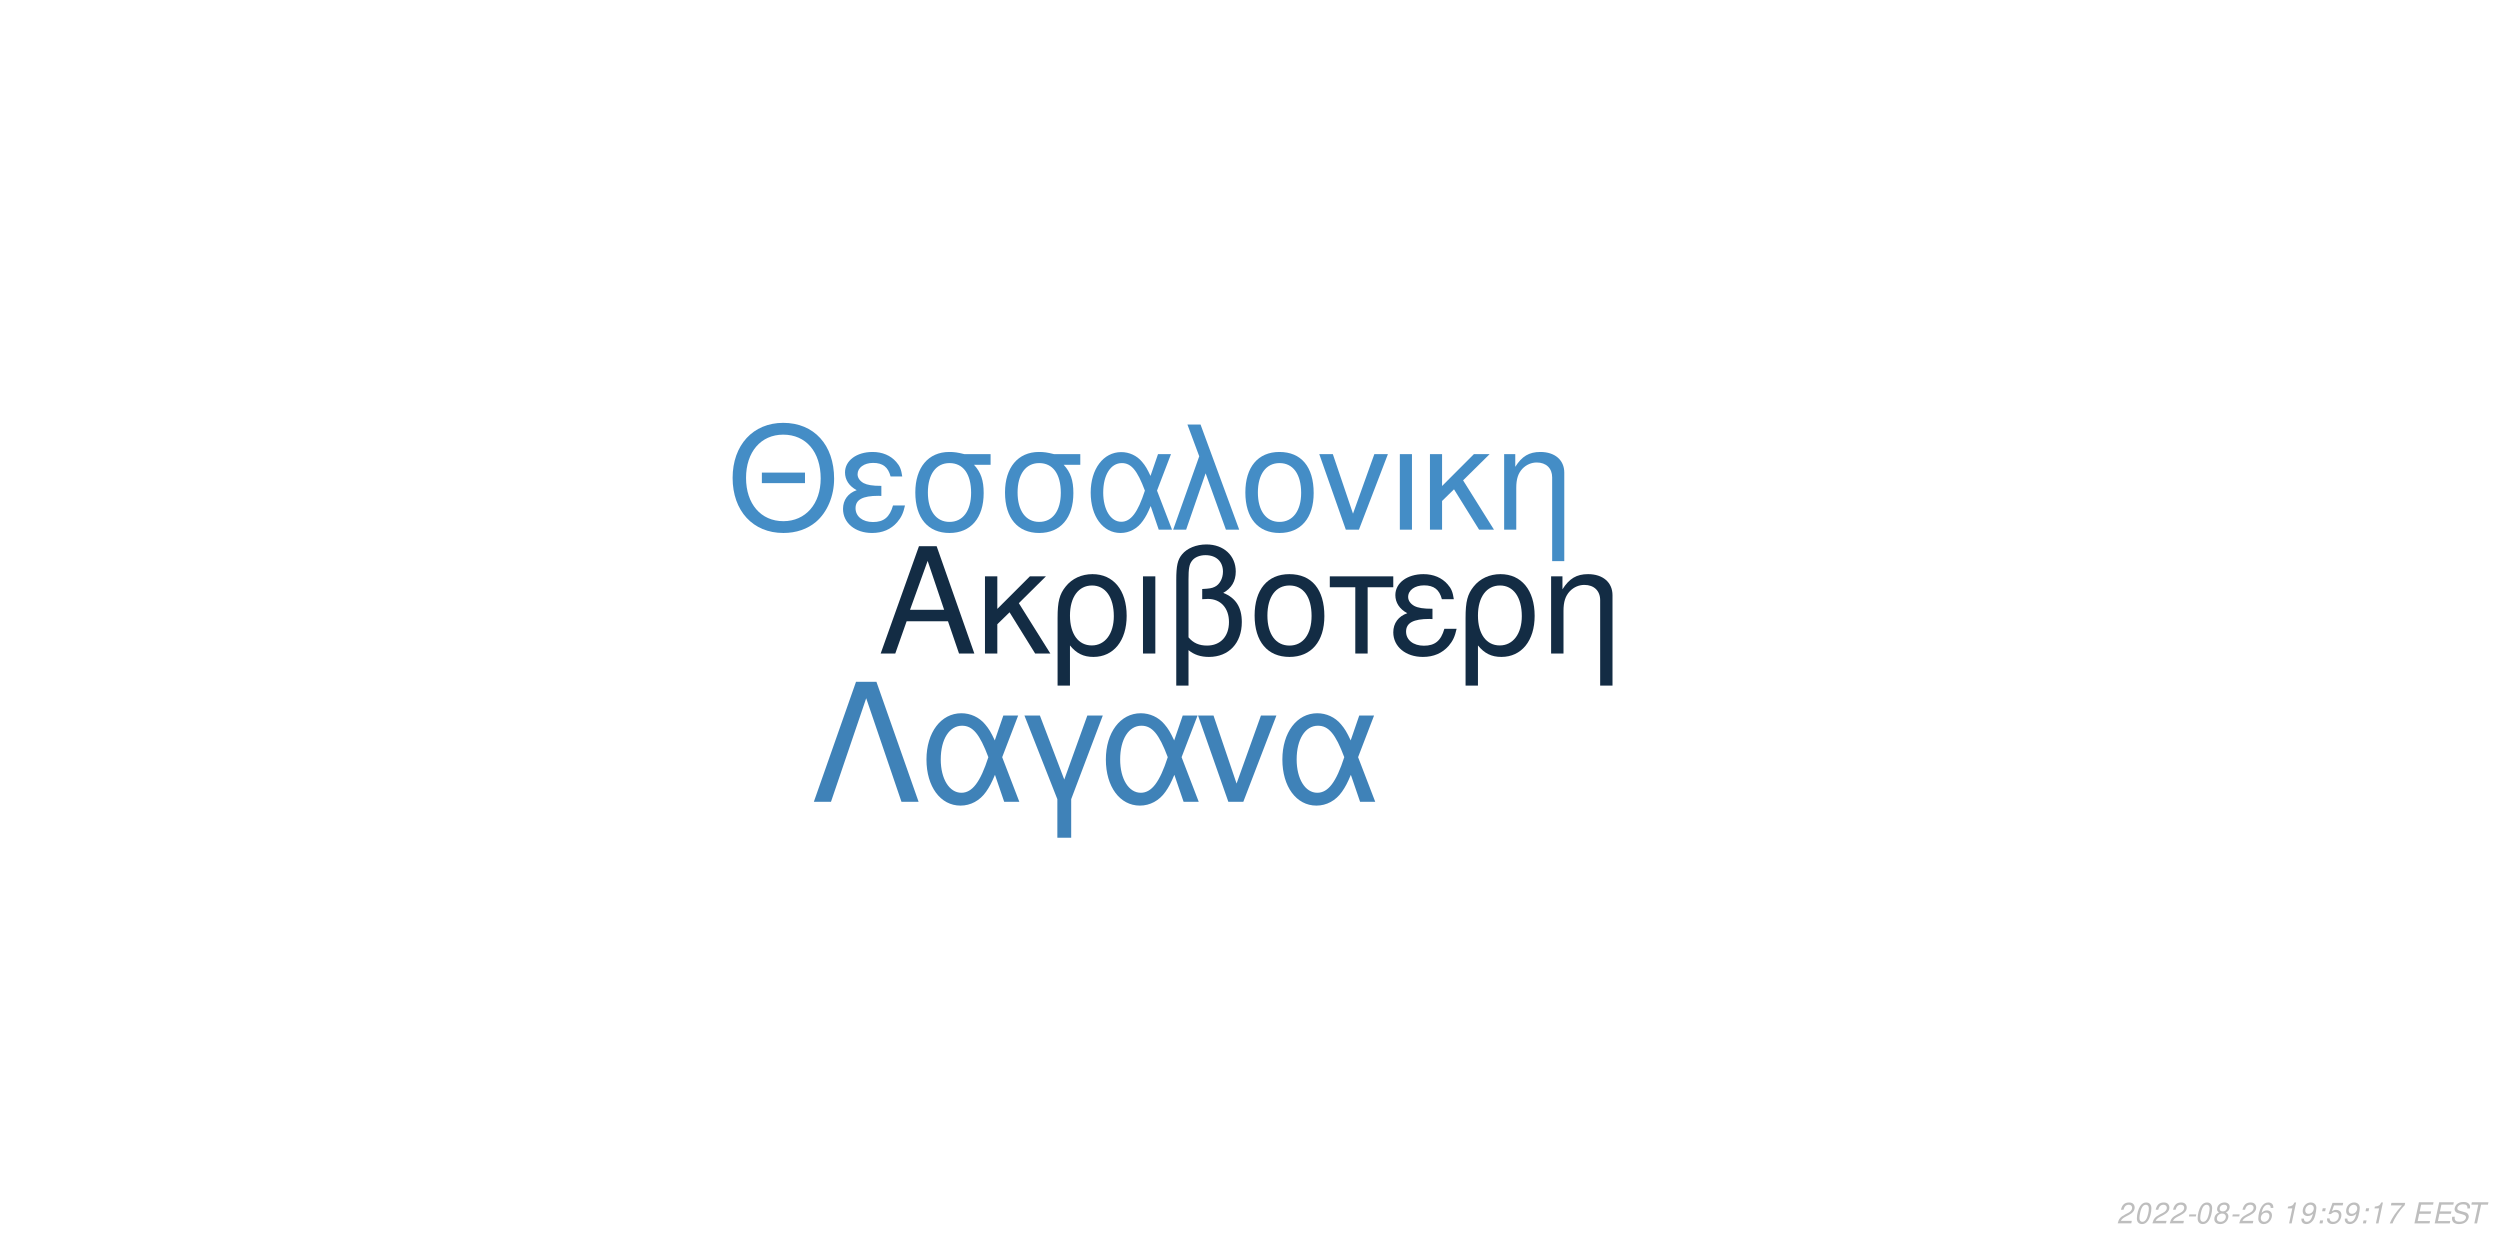
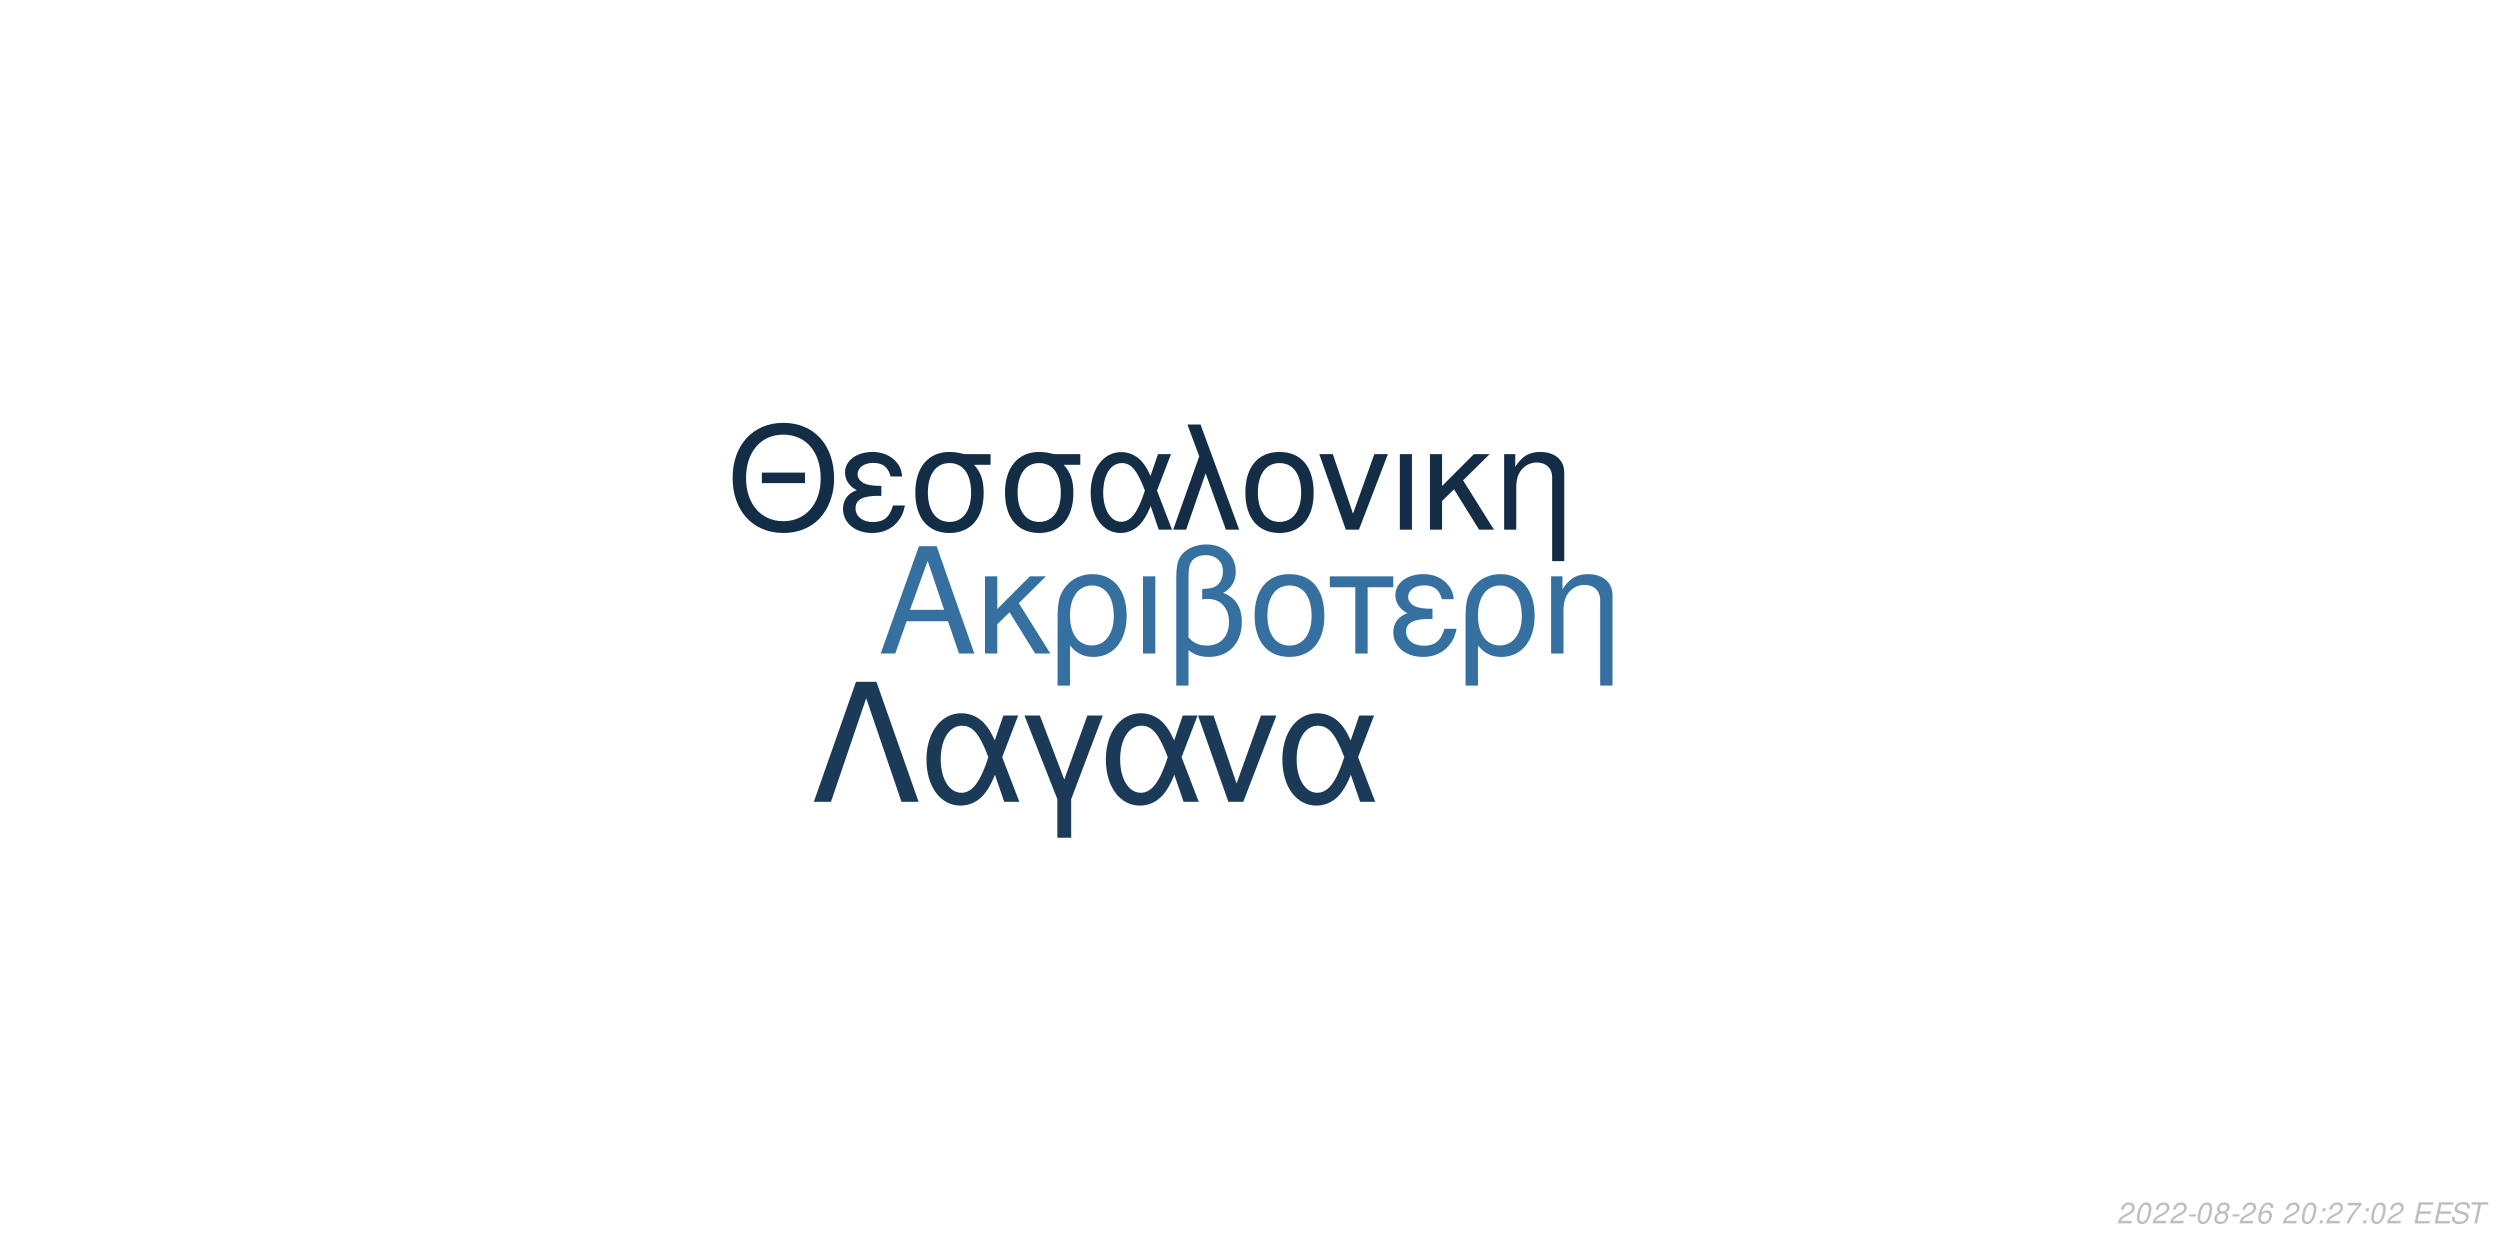
<svg xmlns="http://www.w3.org/2000/svg" xmlns:xlink="http://www.w3.org/1999/xlink" width="864pt" height="432pt" viewBox="0 0 864 432" version="1.1">
  <defs>
    <g>
      <symbol overflow="visible" id="glyph0-0">
        <path style="stroke:none;" d="" />
      </symbol>
      <symbol overflow="visible" id="glyph0-1">
        <path style="stroke:none;" d="M 24.125 -11.141 L 27.938 0 L 33.234 0 L 20.203 -37.094 L 14.094 -37.094 L 0.859 0 L 5.906 0 L 9.828 -11.141 Z M 22.797 -15.109 L 11 -15.109 L 17.094 -32.016 Z M 22.797 -15.109 " />
      </symbol>
      <symbol overflow="visible" id="glyph0-2">
        <path style="stroke:none;" d="M 7.172 -15.422 L 7.172 -26.672 L 2.906 -26.672 L 2.906 0 L 7.172 0 L 7.172 -10.125 L 11.406 -14.25 L 20.25 0 L 25.5 0 L 14.609 -17.406 L 23.969 -26.672 L 18.422 -26.672 Z M 7.172 -15.422 " />
      </symbol>
      <symbol overflow="visible" id="glyph0-3">
        <path style="stroke:none;" d="M 3 11.094 L 7.281 11.094 L 7.281 -2.797 C 9.516 -0.047 11.953 1.172 15.375 1.172 C 22.344 1.172 26.875 -4.422 26.875 -13.031 C 26.875 -21.891 22.297 -27.438 15.062 -27.438 C 11.297 -27.438 7.984 -25.906 5.797 -23.156 C 3.672 -20.516 3 -17.969 3 -12.359 Z M 14.906 -23.516 C 19.547 -23.516 22.438 -19.438 22.438 -12.922 C 22.438 -6.812 19.391 -2.797 14.812 -2.797 C 10.172 -2.797 7.281 -6.766 7.281 -13.125 C 7.281 -19.484 10.234 -23.516 14.906 -23.516 Z M 14.906 -23.516 " />
      </symbol>
      <symbol overflow="visible" id="glyph0-4">
        <path style="stroke:none;" d="M 3.516 0 L 7.781 0 L 7.781 -26.672 L 3.516 -26.672 Z M 3.516 0 " />
      </symbol>
      <symbol overflow="visible" id="glyph0-5">
        <path style="stroke:none;" d="M 4.016 11.094 L 8.25 11.094 L 8.25 -1.172 C 10.172 0.406 12.422 1.172 15.312 1.172 C 22.188 1.172 26.672 -3.609 26.672 -10.891 C 26.672 -15.984 24.578 -19.234 20.25 -20.969 C 23.109 -22.547 24.578 -25.031 24.578 -28.344 C 24.578 -33.844 20.406 -37.703 14.453 -37.703 C 10.938 -37.703 7.734 -36.391 6 -34.25 C 4.484 -32.422 4.016 -30.328 4.016 -25.391 Z M 8.25 -25.656 C 8.25 -29.359 8.5 -30.844 9.469 -32.062 C 10.375 -33.281 12.156 -34 14.094 -34 C 17.812 -34 20.156 -31.812 20.156 -28.297 C 20.156 -25.953 18.984 -23.812 17.297 -23.047 C 16.281 -22.547 15.469 -22.438 12.984 -22.297 L 12.984 -18.781 C 13.734 -18.828 14.344 -18.875 14.969 -18.875 C 19.344 -18.875 22.234 -15.719 22.234 -10.891 C 22.234 -5.906 19.281 -2.75 14.656 -2.75 C 11.953 -2.75 9.922 -3.609 8.25 -5.594 Z M 8.25 -25.656 " />
      </symbol>
      <symbol overflow="visible" id="glyph0-6">
        <path style="stroke:none;" d="M 14.094 -27.438 C 6.562 -27.438 2.094 -22.094 2.094 -13.125 C 2.094 -4.125 6.562 1.172 14.141 1.172 C 21.672 1.172 26.203 -4.172 26.203 -12.922 C 26.203 -22.188 21.828 -27.438 14.094 -27.438 Z M 14.141 -23.516 C 18.938 -23.516 21.781 -19.594 21.781 -12.984 C 21.781 -6.672 18.828 -2.75 14.141 -2.75 C 9.422 -2.75 6.516 -6.672 6.516 -13.125 C 6.516 -19.594 9.422 -23.516 14.141 -23.516 Z M 14.141 -23.516 " />
      </symbol>
      <symbol overflow="visible" id="glyph0-7">
        <path style="stroke:none;" d="M 7.891 0 L 12.156 0 L 12.156 -22.906 L 21.016 -22.906 L 21.016 -26.672 L -0.922 -26.672 L -0.922 -22.906 L 7.891 -22.906 Z M 7.891 0 " />
      </symbol>
      <symbol overflow="visible" id="glyph0-8">
        <path style="stroke:none;" d="M 14.562 -15.469 C 11.344 -15.469 9.562 -15.781 8.297 -16.438 C 6.922 -17.203 6.156 -18.328 6.156 -19.547 C 6.156 -21.891 8.453 -23.562 11.656 -23.562 C 15.062 -23.562 16.953 -22.094 17.812 -18.781 L 21.938 -18.781 C 21.578 -21.266 21.062 -22.5 19.797 -23.922 C 17.812 -26.203 14.906 -27.438 11.453 -27.438 C 5.797 -27.438 1.734 -24.375 1.734 -20.203 C 1.734 -17.609 3.156 -15.375 5.859 -13.938 C 2.797 -12.875 1.016 -10.484 1.016 -7.328 C 1.016 -2.391 5.297 1.172 11.25 1.172 C 14.969 1.172 17.906 -0.109 20.156 -2.641 C 21.578 -4.328 22.297 -5.797 22.906 -8.547 L 18.672 -8.547 C 17.5 -4.422 15.422 -2.703 11.609 -2.703 C 7.938 -2.703 5.438 -4.688 5.438 -7.578 C 5.438 -10.578 7.938 -11.953 13.484 -11.953 C 13.641 -11.953 14.094 -11.953 14.562 -11.906 Z M 14.562 -15.469 " />
      </symbol>
      <symbol overflow="visible" id="glyph0-9">
        <path style="stroke:none;" d="M 3.562 -26.672 L 3.562 0 L 7.844 0 L 7.844 -14.703 C 7.844 -17.906 8.5 -19.891 10.031 -21.531 C 11.406 -22.953 13.188 -23.719 15.062 -23.719 C 18.375 -23.719 20.516 -21.672 20.516 -18.469 L 20.516 11.094 L 24.781 11.094 L 24.781 -20.156 C 24.781 -24.578 21.469 -27.438 16.328 -27.438 C 12.359 -27.438 9.828 -25.906 7.484 -22.188 L 7.484 -26.672 Z M 3.562 -26.672 " />
      </symbol>
      <symbol overflow="visible" id="glyph1-0">
        <path style="stroke:none;" d="" />
      </symbol>
      <symbol overflow="visible" id="glyph1-1">
        <path style="stroke:none;" d="M 26.859 -19.734 L 11.953 -19.734 L 11.953 -16.094 L 26.859 -16.094 Z M 19.328 -36.922 C 8.922 -36.922 1.844 -29.25 1.844 -17.891 C 1.844 -6.484 8.875 1.141 19.391 1.141 C 23.812 1.141 27.703 -0.203 30.641 -2.688 C 34.578 -6.031 36.922 -11.656 36.922 -17.594 C 36.922 -29.297 30 -36.922 19.328 -36.922 Z M 19.328 -32.844 C 27.203 -32.844 32.281 -26.906 32.281 -17.688 C 32.281 -8.922 27.062 -2.938 19.391 -2.938 C 11.609 -2.938 6.484 -8.922 6.484 -17.891 C 6.484 -26.859 11.609 -32.844 19.328 -32.844 Z M 19.328 -32.844 " />
      </symbol>
      <symbol overflow="visible" id="glyph1-2">
        <path style="stroke:none;" d="M 14.25 -15.141 C 11.109 -15.141 9.375 -15.453 8.125 -16.094 C 6.781 -16.844 6.031 -17.938 6.031 -19.141 C 6.031 -21.422 8.266 -23.078 11.406 -23.078 C 14.75 -23.078 16.594 -21.625 17.438 -18.391 L 21.469 -18.391 C 21.125 -20.828 20.625 -22.031 19.391 -23.422 C 17.438 -25.656 14.594 -26.859 11.219 -26.859 C 5.688 -26.859 1.688 -23.875 1.688 -19.781 C 1.688 -17.234 3.094 -15.047 5.734 -13.656 C 2.734 -12.609 1 -10.266 1 -7.172 C 1 -2.344 5.188 1.141 11.016 1.141 C 14.656 1.141 17.547 -0.094 19.734 -2.594 C 21.125 -4.234 21.828 -5.688 22.422 -8.375 L 18.281 -8.375 C 17.141 -4.328 15.094 -2.641 11.359 -2.641 C 7.766 -2.641 5.328 -4.578 5.328 -7.422 C 5.328 -10.359 7.766 -11.703 13.203 -11.703 C 13.359 -11.703 13.797 -11.703 14.25 -11.656 Z M 14.25 -15.141 " />
      </symbol>
      <symbol overflow="visible" id="glyph1-3">
        <path style="stroke:none;" d="M 29 -26.109 L 19.938 -26.109 C 17.594 -26.703 16.438 -26.859 14.703 -26.859 C 7.469 -26.859 2.984 -21.469 2.984 -12.859 C 2.984 -4.031 7.375 1.141 14.797 1.141 C 22.172 1.141 26.609 -4.078 26.609 -12.656 C 26.609 -17.047 25.656 -19.828 23.266 -22.422 L 29 -22.422 Z M 14.797 -23.016 C 19.531 -23.016 22.266 -19.234 22.266 -12.75 C 22.266 -6.531 19.438 -2.688 14.797 -2.688 C 10.172 -2.688 7.328 -6.531 7.328 -12.859 C 7.328 -19.188 10.172 -23.016 14.797 -23.016 Z M 14.797 -23.016 " />
      </symbol>
      <symbol overflow="visible" id="glyph1-4">
        <path style="stroke:none;" d="M 29.344 -26.109 L 24.859 -26.109 L 22.266 -18.578 C 21.125 -21.031 20.484 -22.125 19.328 -23.469 C 17.547 -25.609 14.906 -26.812 12.156 -26.812 C 5.984 -26.812 1.594 -20.984 1.594 -12.812 C 1.594 -4.578 5.828 1.141 11.906 1.141 C 14.953 1.141 17.734 -0.344 19.625 -3.047 C 20.672 -4.531 21.281 -5.688 22.328 -8.172 L 25.109 0 L 29.703 0 L 24.516 -13.5 Z M 20.328 -13.5 C 17.891 -5.922 15.453 -2.734 12.156 -2.734 C 8.516 -2.734 5.922 -6.922 5.922 -12.812 C 5.922 -18.938 8.516 -23.016 12.359 -23.016 C 15.594 -23.016 17.688 -20.531 20.328 -13.5 Z M 20.328 -13.5 " />
      </symbol>
      <symbol overflow="visible" id="glyph1-5">
        <path style="stroke:none;" d="M 1.094 0 L 5.578 0 L 12.312 -19.484 L 19.328 0 L 23.922 0 L 10.562 -36.328 L 6.031 -36.328 L 10.109 -25.359 Z M 1.094 0 " />
      </symbol>
      <symbol overflow="visible" id="glyph1-6">
        <path style="stroke:none;" d="M 13.797 -26.859 C 6.422 -26.859 2.047 -21.625 2.047 -12.859 C 2.047 -4.031 6.422 1.141 13.859 1.141 C 21.234 1.141 25.656 -4.078 25.656 -12.656 C 25.656 -21.719 21.375 -26.859 13.797 -26.859 Z M 13.859 -23.016 C 18.531 -23.016 21.328 -19.188 21.328 -12.703 C 21.328 -6.531 18.438 -2.688 13.859 -2.688 C 9.219 -2.688 6.375 -6.531 6.375 -12.859 C 6.375 -19.188 9.219 -23.016 13.859 -23.016 Z M 13.859 -23.016 " />
      </symbol>
      <symbol overflow="visible" id="glyph1-7">
        <path style="stroke:none;" d="M 14.297 0 L 24.312 -26.109 L 19.625 -26.109 L 12.25 -5.531 L 5.281 -26.109 L 0.594 -26.109 L 9.766 0 Z M 14.297 0 " />
      </symbol>
      <symbol overflow="visible" id="glyph1-8">
        <path style="stroke:none;" d="M 3.438 0 L 7.625 0 L 7.625 -26.109 L 3.438 -26.109 Z M 3.438 0 " />
      </symbol>
      <symbol overflow="visible" id="glyph1-9">
        <path style="stroke:none;" d="M 7.031 -15.094 L 7.031 -26.109 L 2.844 -26.109 L 2.844 0 L 7.031 0 L 7.031 -9.922 L 11.156 -13.953 L 19.828 0 L 24.969 0 L 14.297 -17.047 L 23.469 -26.109 L 18.031 -26.109 Z M 7.031 -15.094 " />
      </symbol>
      <symbol overflow="visible" id="glyph1-10">
        <path style="stroke:none;" d="M 3.484 -26.109 L 3.484 0 L 7.672 0 L 7.672 -14.406 C 7.672 -17.547 8.328 -19.484 9.812 -21.078 C 11.156 -22.469 12.906 -23.219 14.75 -23.219 C 17.984 -23.219 20.078 -21.234 20.078 -18.094 L 20.078 10.859 L 24.266 10.859 L 24.266 -19.734 C 24.266 -24.062 21.031 -26.859 16 -26.859 C 12.109 -26.859 9.609 -25.359 7.328 -21.719 L 7.328 -26.109 Z M 3.484 -26.109 " />
      </symbol>
      <symbol overflow="visible" id="glyph2-0">
        <path style="stroke:none;" d="" />
      </symbol>
      <symbol overflow="visible" id="glyph2-1">
        <path style="stroke:none;" d="M 22.531 -41.484 L 15.484 -41.484 L 0.906 0 L 6.828 0 L 19 -35.797 L 31.188 0 L 37.109 0 Z M 22.531 -41.484 " />
      </symbol>
      <symbol overflow="visible" id="glyph2-2">
        <path style="stroke:none;" d="M 33.516 -29.812 L 28.391 -29.812 L 25.438 -21.219 C 24.125 -24.016 23.391 -25.266 22.078 -26.797 C 20.031 -29.25 17.016 -30.609 13.891 -30.609 C 6.828 -30.609 1.828 -23.953 1.828 -14.625 C 1.828 -5.234 6.656 1.312 13.594 1.312 C 17.078 1.312 20.266 -0.391 22.422 -3.469 C 23.609 -5.172 24.297 -6.484 25.5 -9.328 L 28.688 0 L 33.922 0 L 28 -15.422 Z M 23.219 -15.422 C 20.422 -6.766 17.641 -3.125 13.891 -3.125 C 9.734 -3.125 6.766 -7.906 6.766 -14.625 C 6.766 -21.625 9.734 -26.297 14.109 -26.297 C 17.812 -26.297 20.203 -23.453 23.219 -15.422 Z M 23.219 -15.422 " />
      </symbol>
      <symbol overflow="visible" id="glyph2-3">
        <path style="stroke:none;" d="M 12.062 12.406 L 16.844 12.406 L 16.844 -0.906 L 27.766 -29.812 L 22.422 -29.812 L 14.453 -7.688 L 6.031 -29.812 L 0.688 -29.812 L 12.062 -0.906 Z M 12.062 12.406 " />
      </symbol>
      <symbol overflow="visible" id="glyph2-4">
        <path style="stroke:none;" d="M 16.328 0 L 27.766 -29.812 L 22.422 -29.812 L 14 -6.312 L 6.031 -29.812 L 0.688 -29.812 L 11.156 0 Z M 16.328 0 " />
      </symbol>
      <symbol overflow="visible" id="glyph3-0">
        <path style="stroke:none;" d="" />
      </symbol>
      <symbol overflow="visible" id="glyph3-1">
        <path style="stroke:none;" d="M 5.234 -0.875 L 1.469 -0.875 C 1.641 -1.375 2.203 -1.891 3.109 -2.344 L 4.234 -2.938 C 5.562 -3.625 6.219 -4.469 6.219 -5.484 C 6.219 -5.938 6.062 -6.359 5.797 -6.656 C 5.469 -7.047 4.984 -7.234 4.312 -7.234 C 2.766 -7.234 1.891 -6.453 1.484 -4.734 L 2.375 -4.734 C 2.484 -5.188 2.609 -5.484 2.797 -5.75 C 3.094 -6.203 3.609 -6.453 4.188 -6.453 C 4.891 -6.453 5.344 -6.031 5.344 -5.375 C 5.344 -4.703 4.859 -4.094 4.016 -3.656 L 2.984 -3.125 C 1.234 -2.188 0.797 -1.656 0.344 -0.016 L 5.047 -0.016 Z M 5.234 -0.875 " />
      </symbol>
      <symbol overflow="visible" id="glyph3-2">
        <path style="stroke:none;" d="M 4.203 -7.234 C 3.375 -7.234 2.688 -6.812 2.125 -5.984 C 1.484 -5.047 0.984 -3.188 0.984 -1.734 C 0.984 -1.109 1.172 -0.562 1.484 -0.266 C 1.797 0.047 2.281 0.234 2.766 0.234 C 3.625 0.234 4.281 -0.156 4.859 -1.016 C 5.516 -1.953 6 -3.797 6 -5.266 C 6 -6.5 5.328 -7.234 4.203 -7.234 Z M 4.094 -6.453 C 4.734 -6.453 5.125 -5.984 5.125 -5.156 C 5.125 -4.203 4.781 -2.625 4.406 -1.812 C 3.984 -0.938 3.516 -0.547 2.875 -0.547 C 2.25 -0.547 1.875 -1.031 1.875 -1.828 C 1.875 -2.797 2.203 -4.344 2.594 -5.203 C 2.984 -6.047 3.453 -6.453 4.094 -6.453 Z M 4.094 -6.453 " />
      </symbol>
      <symbol overflow="visible" id="glyph3-3">
        <path style="stroke:none;" d="M 3.516 -3.125 L 1.125 -3.125 L 0.969 -2.406 L 3.359 -2.406 Z M 3.516 -3.125 " />
      </symbol>
      <symbol overflow="visible" id="glyph3-4">
        <path style="stroke:none;" d="M 4.766 -3.797 C 5.078 -3.969 5.234 -4.078 5.438 -4.234 C 5.812 -4.594 6.062 -5.172 6.062 -5.734 C 6.062 -6.625 5.344 -7.234 4.266 -7.234 C 2.812 -7.234 1.703 -6.219 1.703 -4.875 C 1.703 -4.406 1.875 -4.125 2.359 -3.812 C 1.297 -3.312 0.75 -2.516 0.75 -1.469 C 0.75 -0.438 1.547 0.234 2.812 0.234 C 3.656 0.234 4.359 -0.094 4.938 -0.734 C 5.359 -1.234 5.609 -1.859 5.609 -2.438 C 5.609 -3.047 5.312 -3.516 4.766 -3.797 Z M 4.109 -6.453 C 4.797 -6.453 5.188 -6.125 5.188 -5.578 C 5.188 -5.266 5.062 -4.922 4.859 -4.672 C 4.562 -4.312 4.188 -4.156 3.656 -4.156 C 2.984 -4.156 2.594 -4.453 2.594 -4.984 C 2.594 -5.859 3.203 -6.453 4.109 -6.453 Z M 3.453 -3.406 C 4.234 -3.406 4.734 -2.984 4.734 -2.312 C 4.734 -1.312 3.922 -0.547 2.875 -0.547 C 2.125 -0.547 1.625 -0.969 1.625 -1.625 C 1.625 -2.609 2.438 -3.406 3.453 -3.406 Z M 3.453 -3.406 " />
      </symbol>
      <symbol overflow="visible" id="glyph3-5">
        <path style="stroke:none;" d="M 6.125 -5.344 L 6.141 -5.625 C 6.141 -6.609 5.453 -7.234 4.391 -7.234 C 3.438 -7.234 2.641 -6.719 2.016 -5.703 C 1.422 -4.781 0.938 -2.953 0.938 -1.688 C 0.938 -0.516 1.688 0.234 2.859 0.234 C 3.703 0.234 4.438 -0.156 5 -0.875 C 5.406 -1.422 5.672 -2.156 5.672 -2.766 C 5.672 -3.812 4.969 -4.5 3.906 -4.5 C 3.234 -4.5 2.672 -4.234 2.094 -3.625 C 2.406 -5.375 3.234 -6.453 4.25 -6.453 C 4.703 -6.453 5.062 -6.234 5.172 -5.844 C 5.203 -5.719 5.234 -5.578 5.25 -5.344 Z M 3.656 -3.734 C 4.344 -3.734 4.797 -3.281 4.797 -2.625 C 4.797 -1.469 3.984 -0.547 2.984 -0.547 C 2.297 -0.547 1.812 -1.047 1.812 -1.766 C 1.812 -2.859 2.625 -3.734 3.656 -3.734 Z M 3.656 -3.734 " />
      </symbol>
      <symbol overflow="visible" id="glyph3-6">
        <path style="stroke:none;" d="" />
      </symbol>
      <symbol overflow="visible" id="glyph3-7">
-         <path style="stroke:none;" d="M 3.703 -5.188 L 2.594 0 L 3.469 0 L 5.016 -7.234 L 4.438 -7.234 C 3.906 -6.156 3.688 -6.016 2.234 -5.812 L 2.109 -5.188 Z M 3.703 -5.188 " />
+         <path style="stroke:none;" d="M 2.359 -1.031 L 1.312 -1.031 L 1.094 0 L 2.141 0 Z M 3.266 -5.234 L 2.219 -5.234 L 2 -4.203 L 3.047 -4.203 Z M 3.266 -5.234 " />
      </symbol>
      <symbol overflow="visible" id="glyph3-8">
-         <path style="stroke:none;" d="M 0.844 -1.656 C 0.844 -1.547 0.844 -1.438 0.844 -1.375 C 0.844 -0.406 1.531 0.234 2.578 0.234 C 3.203 0.234 3.766 0.016 4.297 -0.438 C 4.938 -1 5.312 -1.656 5.594 -2.719 C 5.844 -3.672 6.016 -4.766 6.016 -5.375 C 6.016 -5.844 5.844 -6.328 5.547 -6.656 C 5.203 -7.031 4.703 -7.234 4.062 -7.234 C 2.516 -7.234 1.297 -5.938 1.297 -4.266 C 1.297 -3.203 1.984 -2.547 3.047 -2.547 C 3.484 -2.547 3.953 -2.672 4.281 -2.891 C 4.406 -2.984 4.547 -3.078 4.828 -3.344 C 4.438 -1.484 3.703 -0.547 2.703 -0.547 C 2.109 -0.547 1.719 -0.938 1.719 -1.547 L 1.719 -1.656 Z M 3.953 -6.453 C 4.625 -6.453 5.141 -5.953 5.141 -5.281 C 5.141 -4.188 4.312 -3.312 3.297 -3.312 C 2.594 -3.312 2.172 -3.734 2.172 -4.453 C 2.172 -5.562 2.984 -6.453 3.953 -6.453 Z M 3.953 -6.453 " />
+         <path style="stroke:none;" d="M 6.703 -7.094 L 1.953 -7.094 L 1.766 -6.219 L 5.594 -6.219 C 3.344 -3.688 2.266 -2.109 1.375 0 L 2.344 0 C 3.031 -1.906 4.828 -4.594 6.547 -6.281 Z M 6.703 -7.094 " />
      </symbol>
      <symbol overflow="visible" id="glyph3-9">
-         <path style="stroke:none;" d="M 2.359 -1.031 L 1.312 -1.031 L 1.094 0 L 2.141 0 Z M 3.266 -5.234 L 2.219 -5.234 L 2 -4.203 L 3.047 -4.203 Z M 3.266 -5.234 " />
+         <path style="stroke:none;" d="M 2.547 -3.312 L 6.5 -3.312 L 6.688 -4.141 L 2.719 -4.141 L 3.219 -6.469 L 7.344 -6.469 L 7.516 -7.297 L 2.453 -7.297 L 0.906 0 L 6.125 0 L 6.297 -0.812 L 2.016 -0.812 Z M 2.547 -3.312 " />
      </symbol>
      <symbol overflow="visible" id="glyph3-10">
-         <path style="stroke:none;" d="M 6.297 -7.094 L 2.594 -7.094 L 1.234 -3.234 L 2.047 -3.234 C 2.656 -3.766 2.938 -3.906 3.531 -3.906 C 4.328 -3.906 4.797 -3.453 4.797 -2.688 C 4.797 -1.438 3.969 -0.547 2.828 -0.547 C 2.031 -0.547 1.609 -0.938 1.578 -1.734 L 0.703 -1.734 L 0.703 -1.516 C 0.703 -0.938 0.844 -0.547 1.188 -0.266 C 1.562 0.062 2.078 0.234 2.703 0.234 C 3.656 0.234 4.391 -0.156 4.984 -0.922 C 5.422 -1.5 5.672 -2.234 5.672 -2.953 C 5.672 -4 4.938 -4.672 3.812 -4.672 C 3.328 -4.672 2.906 -4.547 2.406 -4.234 L 3.109 -6.219 L 6.109 -6.219 Z M 6.297 -7.094 " />
+         <path style="stroke:none;" d="M 7.062 -5.156 C 7.125 -5.438 7.141 -5.562 7.141 -5.703 C 7.141 -6.156 6.938 -6.594 6.594 -6.891 C 6.188 -7.25 5.656 -7.406 4.875 -7.406 C 3.844 -7.406 3.047 -7.125 2.5 -6.562 C 2.094 -6.141 1.781 -5.438 1.781 -4.922 C 1.781 -4.297 2.219 -3.766 2.891 -3.562 L 4.594 -3.094 C 5.406 -2.859 5.734 -2.578 5.734 -2.094 C 5.734 -1.781 5.547 -1.406 5.266 -1.141 C 4.844 -0.766 4.266 -0.578 3.453 -0.578 C 2.328 -0.578 1.812 -0.984 1.812 -1.906 C 1.812 -2.047 1.812 -2.125 1.844 -2.312 L 0.984 -2.312 C 0.906 -2.062 0.891 -1.906 0.891 -1.688 C 0.891 -0.484 1.797 0.234 3.297 0.234 C 4.359 0.234 5.234 -0.062 5.812 -0.609 C 6.344 -1.078 6.688 -1.797 6.688 -2.375 C 6.688 -2.641 6.609 -2.906 6.453 -3.156 C 6.234 -3.5 5.938 -3.703 5.469 -3.828 L 3.75 -4.312 C 2.984 -4.547 2.734 -4.734 2.734 -5.188 C 2.734 -5.547 2.875 -5.844 3.188 -6.109 C 3.547 -6.438 4.031 -6.594 4.703 -6.594 C 5.266 -6.594 5.688 -6.484 5.906 -6.297 C 6.094 -6.125 6.219 -5.797 6.219 -5.516 C 6.219 -5.422 6.203 -5.344 6.188 -5.156 Z M 7.062 -5.156 " />
      </symbol>
      <symbol overflow="visible" id="glyph3-11">
-         <path style="stroke:none;" d="M 6.703 -7.094 L 1.953 -7.094 L 1.766 -6.219 L 5.594 -6.219 C 3.344 -3.688 2.266 -2.109 1.375 0 L 2.344 0 C 3.031 -1.906 4.828 -4.594 6.547 -6.281 Z M 6.703 -7.094 " />
-       </symbol>
-       <symbol overflow="visible" id="glyph3-12">
-         <path style="stroke:none;" d="M 2.547 -3.312 L 6.5 -3.312 L 6.688 -4.141 L 2.719 -4.141 L 3.219 -6.469 L 7.344 -6.469 L 7.516 -7.297 L 2.453 -7.297 L 0.906 0 L 6.125 0 L 6.297 -0.812 L 2.016 -0.812 Z M 2.547 -3.312 " />
-       </symbol>
-       <symbol overflow="visible" id="glyph3-13">
-         <path style="stroke:none;" d="M 7.062 -5.156 C 7.125 -5.438 7.141 -5.562 7.141 -5.703 C 7.141 -6.156 6.938 -6.594 6.594 -6.891 C 6.188 -7.25 5.656 -7.406 4.875 -7.406 C 3.844 -7.406 3.047 -7.125 2.5 -6.562 C 2.094 -6.141 1.781 -5.438 1.781 -4.922 C 1.781 -4.297 2.219 -3.766 2.891 -3.562 L 4.594 -3.094 C 5.406 -2.859 5.734 -2.578 5.734 -2.094 C 5.734 -1.781 5.547 -1.406 5.266 -1.141 C 4.844 -0.766 4.266 -0.578 3.453 -0.578 C 2.328 -0.578 1.812 -0.984 1.812 -1.906 C 1.812 -2.047 1.812 -2.125 1.844 -2.312 L 0.984 -2.312 C 0.906 -2.062 0.891 -1.906 0.891 -1.688 C 0.891 -0.484 1.797 0.234 3.297 0.234 C 4.359 0.234 5.234 -0.062 5.812 -0.609 C 6.344 -1.078 6.688 -1.797 6.688 -2.375 C 6.688 -2.641 6.609 -2.906 6.453 -3.156 C 6.234 -3.5 5.938 -3.703 5.469 -3.828 L 3.75 -4.312 C 2.984 -4.547 2.734 -4.734 2.734 -5.188 C 2.734 -5.547 2.875 -5.844 3.188 -6.109 C 3.547 -6.438 4.031 -6.594 4.703 -6.594 C 5.266 -6.594 5.688 -6.484 5.906 -6.297 C 6.094 -6.125 6.219 -5.797 6.219 -5.516 C 6.219 -5.422 6.203 -5.344 6.188 -5.156 Z M 7.062 -5.156 " />
-       </symbol>
-       <symbol overflow="visible" id="glyph3-14">
        <path style="stroke:none;" d="M 4.938 -6.469 L 7.312 -6.469 L 7.484 -7.297 L 1.75 -7.297 L 1.578 -6.469 L 3.984 -6.469 L 2.609 0 L 3.547 0 Z M 4.938 -6.469 " />
      </symbol>
    </g>
  </defs>
  <g id="surface1">
    <rect x="0" y="0" width="864" height="432" style="fill:rgb(100%,100%,100%);fill-opacity:1;stroke:none;" />
-     <g style="fill:rgb(7.451%,17.255%,26.667%);fill-opacity:1;">
+     <g style="fill:rgb(21.176%,43.922%,62.745%);fill-opacity:1;">
      <use xlink:href="#glyph0-1" x="303.5" y="225.861" />
      <use xlink:href="#glyph0-2" x="337.5" y="225.861" />
      <use xlink:href="#glyph0-3" x="362.5" y="225.861" />
      <use xlink:href="#glyph0-4" x="391.5" y="225.861" />
      <use xlink:href="#glyph0-5" x="402.5" y="225.861" />
      <use xlink:href="#glyph0-6" x="431.5" y="225.861" />
      <use xlink:href="#glyph0-7" x="460.5" y="225.861" />
      <use xlink:href="#glyph0-8" x="480.5" y="225.861" />
      <use xlink:href="#glyph0-3" x="503.5" y="225.861" />
      <use xlink:href="#glyph0-9" x="532.5" y="225.861" />
    </g>
-     <g style="fill:rgb(26.667%,55.294%,77.647%);fill-opacity:1;">
+     <g style="fill:rgb(7.843%,17.647%,27.451%);fill-opacity:1;">
      <use xlink:href="#glyph1-1" x="251.348" y="183.058" />
      <use xlink:href="#glyph1-2" x="290.348" y="183.058" />
      <use xlink:href="#glyph1-3" x="313.348" y="183.058" />
      <use xlink:href="#glyph1-3" x="344.348" y="183.058" />
      <use xlink:href="#glyph1-4" x="375.348" y="183.058" />
      <use xlink:href="#glyph1-5" x="404.348" y="183.058" />
      <use xlink:href="#glyph1-6" x="428.348" y="183.058" />
      <use xlink:href="#glyph1-7" x="455.348" y="183.058" />
      <use xlink:href="#glyph1-8" x="480.348" y="183.058" />
      <use xlink:href="#glyph1-9" x="491.348" y="183.058" />
      <use xlink:href="#glyph1-10" x="516.348" y="183.058" />
    </g>
-     <g style="fill:rgb(24.706%,50.98%,72.157%);fill-opacity:1;">
+     <g style="fill:rgb(10.196%,22.745%,34.118%);fill-opacity:1;">
      <use xlink:href="#glyph2-1" x="280.359" y="277.105" />
      <use xlink:href="#glyph2-2" x="318.359" y="277.105" />
      <use xlink:href="#glyph2-3" x="353.359" y="277.105" />
      <use xlink:href="#glyph2-2" x="380.359" y="277.105" />
      <use xlink:href="#glyph2-4" x="413.359" y="277.105" />
      <use xlink:href="#glyph2-2" x="441.359" y="277.105" />
    </g>
    <g style="fill:rgb(74.51%,74.51%,74.51%);fill-opacity:1;">
      <use xlink:href="#glyph3-1" x="731.52" y="422.81" />
      <use xlink:href="#glyph3-2" x="737.52" y="422.81" />
      <use xlink:href="#glyph3-1" x="743.52" y="422.81" />
      <use xlink:href="#glyph3-1" x="749.52" y="422.81" />
      <use xlink:href="#glyph3-3" x="755.52" y="422.81" />
      <use xlink:href="#glyph3-2" x="758.52" y="422.81" />
      <use xlink:href="#glyph3-4" x="764.52" y="422.81" />
      <use xlink:href="#glyph3-3" x="770.52" y="422.81" />
      <use xlink:href="#glyph3-1" x="773.52" y="422.81" />
      <use xlink:href="#glyph3-5" x="779.52" y="422.81" />
      <use xlink:href="#glyph3-6" x="785.52" y="422.81" />
-       <use xlink:href="#glyph3-7" x="788.52" y="422.81" />
-       <use xlink:href="#glyph3-8" x="794.52" y="422.81" />
-       <use xlink:href="#glyph3-9" x="800.52" y="422.81" />
-       <use xlink:href="#glyph3-10" x="803.52" y="422.81" />
+       <use xlink:href="#glyph3-1" x="788.52" y="422.81" />
+       <use xlink:href="#glyph3-2" x="794.52" y="422.81" />
+       <use xlink:href="#glyph3-7" x="800.52" y="422.81" />
+       <use xlink:href="#glyph3-1" x="803.52" y="422.81" />
      <use xlink:href="#glyph3-8" x="809.52" y="422.81" />
-       <use xlink:href="#glyph3-9" x="815.52" y="422.81" />
-       <use xlink:href="#glyph3-7" x="818.52" y="422.81" />
-       <use xlink:href="#glyph3-11" x="824.52" y="422.81" />
+       <use xlink:href="#glyph3-7" x="815.52" y="422.81" />
+       <use xlink:href="#glyph3-2" x="818.52" y="422.81" />
+       <use xlink:href="#glyph3-1" x="824.52" y="422.81" />
      <use xlink:href="#glyph3-6" x="830.52" y="422.81" />
-       <use xlink:href="#glyph3-12" x="833.52" y="422.81" />
-       <use xlink:href="#glyph3-12" x="840.52" y="422.81" />
-       <use xlink:href="#glyph3-13" x="846.52" y="422.81" />
-       <use xlink:href="#glyph3-14" x="852.52" y="422.81" />
+       <use xlink:href="#glyph3-9" x="833.52" y="422.81" />
+       <use xlink:href="#glyph3-9" x="840.52" y="422.81" />
+       <use xlink:href="#glyph3-10" x="846.52" y="422.81" />
+       <use xlink:href="#glyph3-11" x="852.52" y="422.81" />
    </g>
  </g>
</svg>
